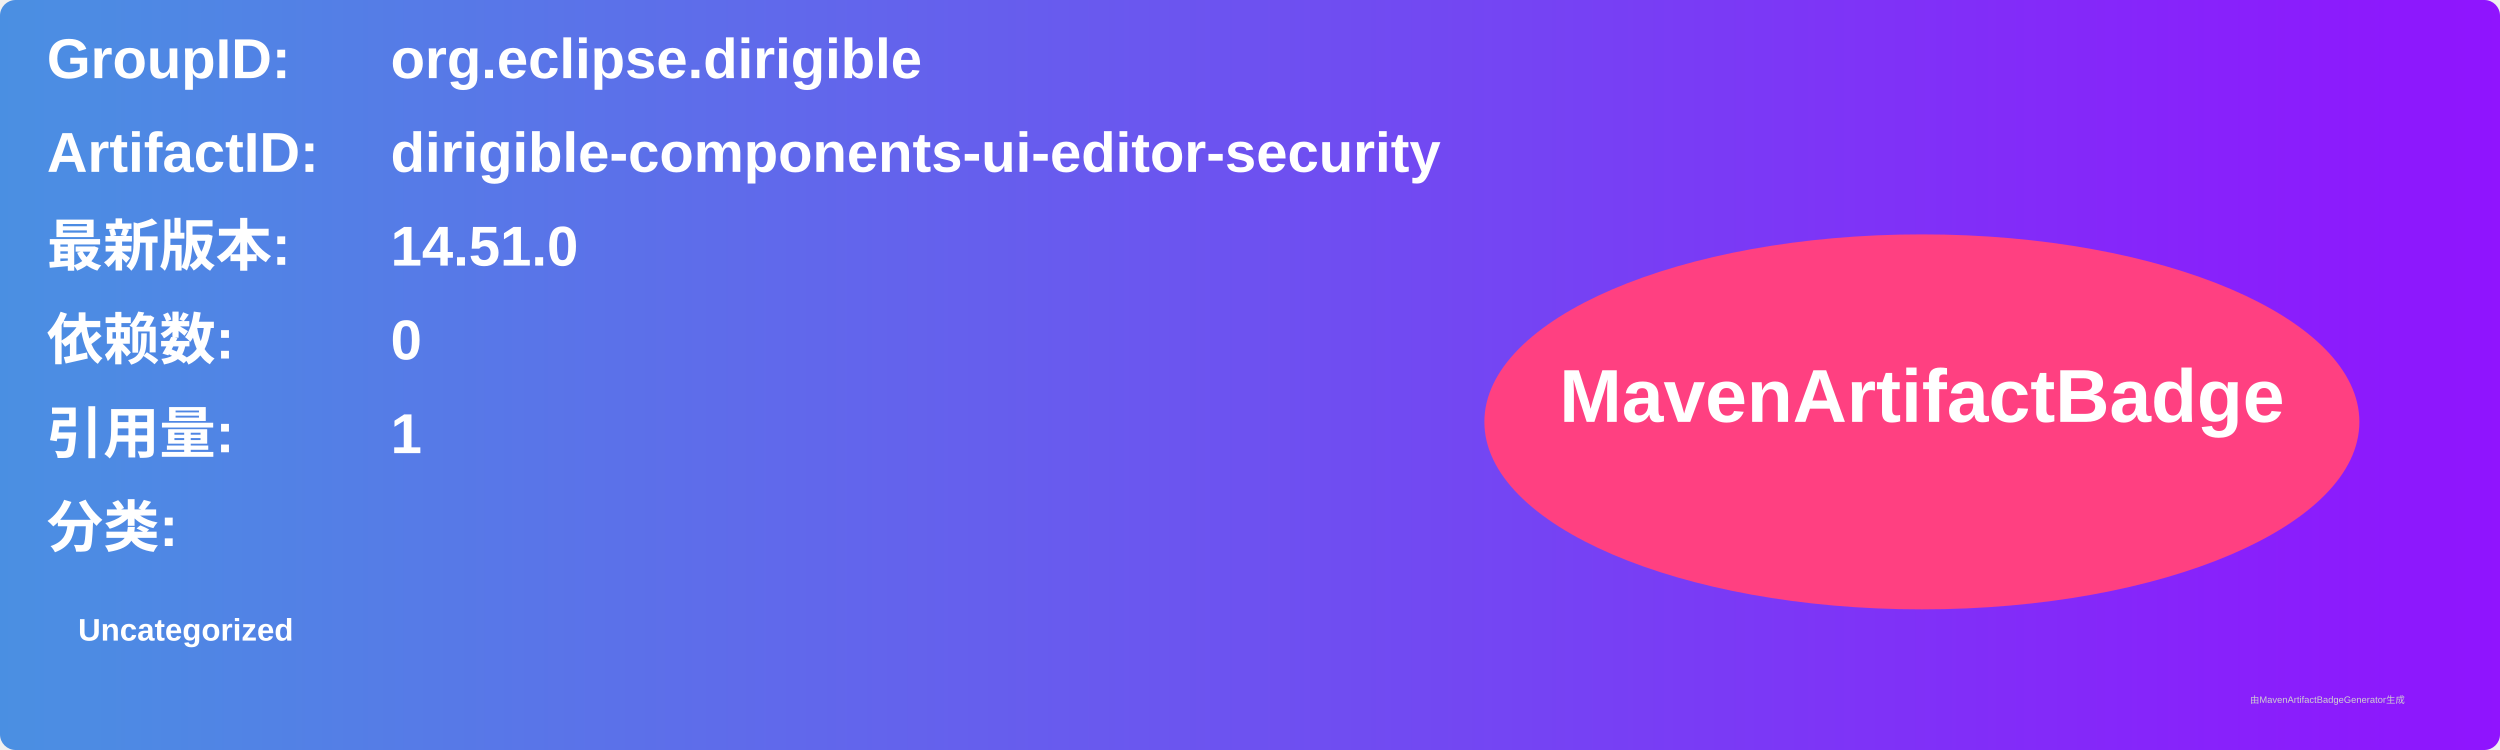
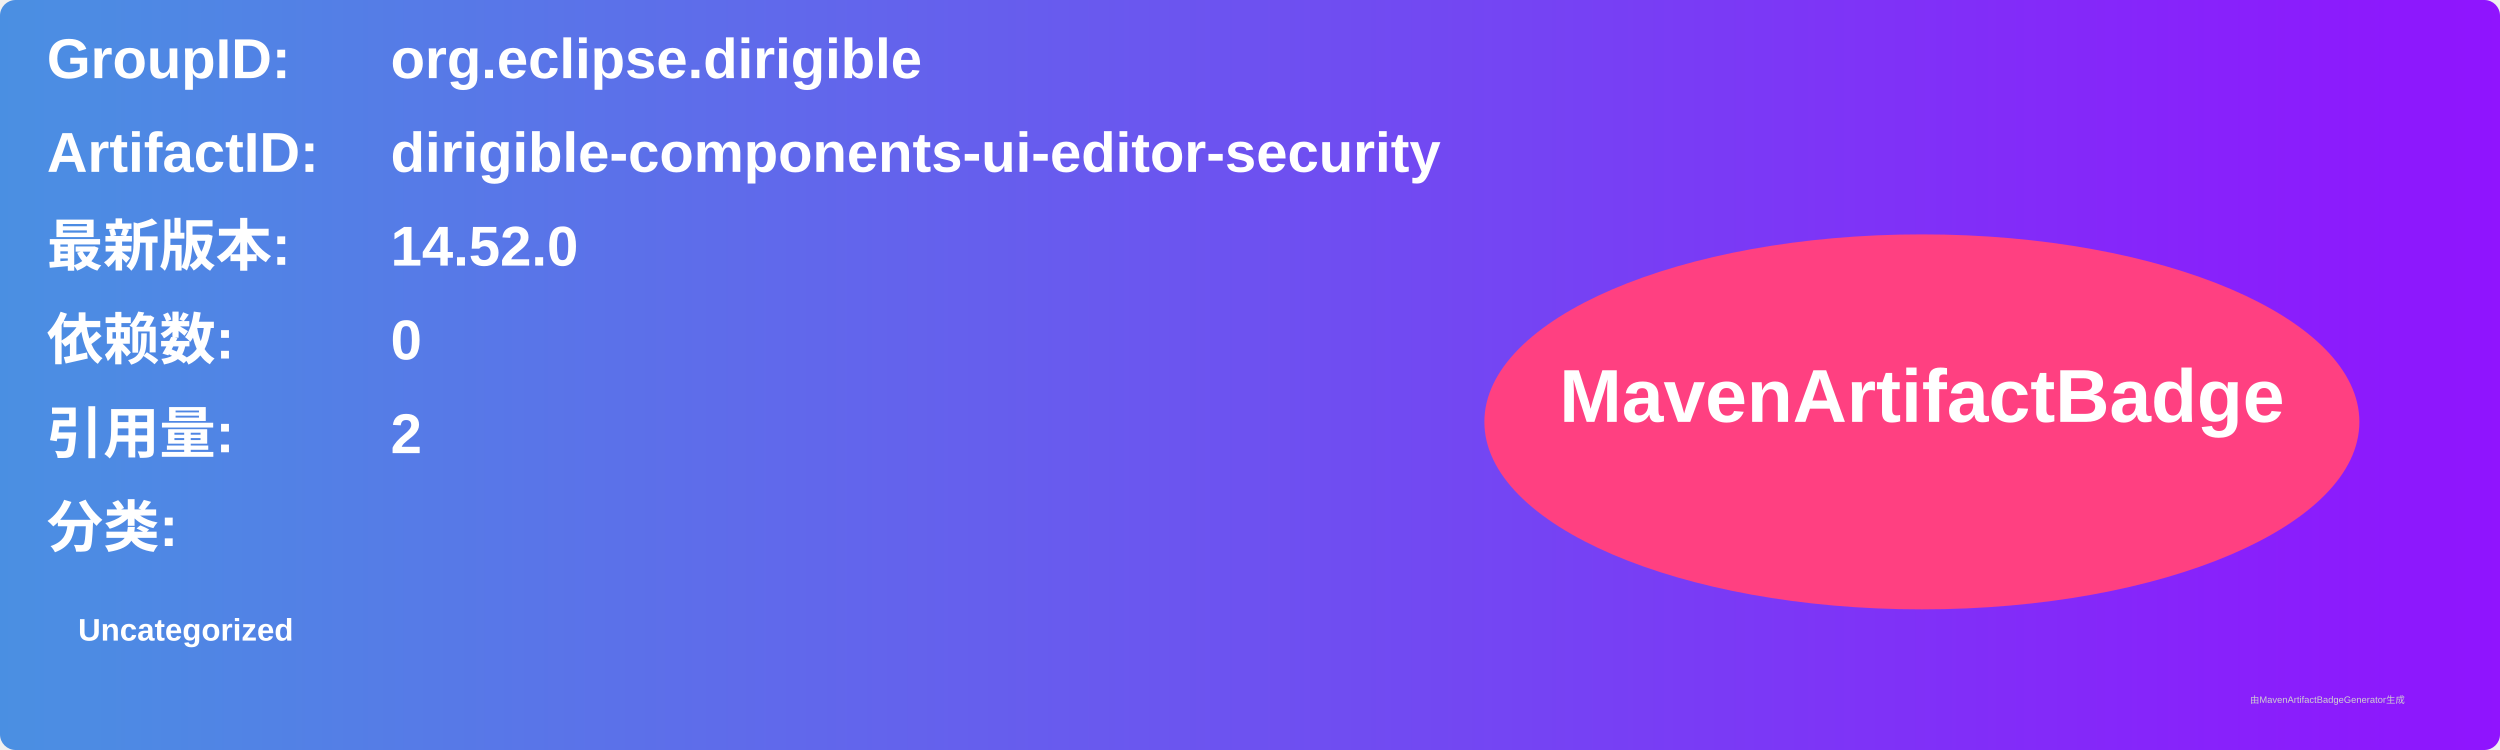
<svg xmlns="http://www.w3.org/2000/svg" width="800" height="240" viewBox="0 0 800 240">
  <linearGradient id="grad" x1="0%" y1="0%" x2="100%" y2="0%">
    <stop offset="0%" stop-color="#4a90e2" />
    <stop offset="100%" stop-color="#9013fe" />
  </linearGradient>
  <rect width="100%" height="100%" rx="5" ry="5" fill="url(#grad)" />
  <g transform="translate(15, 15)">
    <text x="0" y="10" font-family="Arial" font-size="18" fill="white" font-weight="bold" width="260">GroupID:</text>
    <text x="110" y="10" font-family="Arial" font-size="18" fill="white" font-weight="bold" width="460">org.eclipse.dirigible</text>
    <text x="0" y="40" font-family="Arial" font-size="18" fill="white" font-weight="bold" width="260">ArtifactID:</text>
    <text x="110" y="40" font-family="Arial" font-size="18" fill="white" font-weight="bold" width="460">dirigible-components-ui-editor-security</text>
    <text x="0" y="70" font-family="Arial" font-size="18" fill="white" font-weight="bold">最新版本:</text>
    <text x="110" y="70" font-family="Arial" font-size="18" fill="white" font-weight="bold">
-       <tspan font-weight="bold">14.51.0</tspan>
+       <tspan font-weight="bold">14.52.0</tspan>
    </text>
    <text x="0" y="100" font-family="Arial" font-size="18" fill="white" font-weight="bold">依赖数: </text>
    <text x="110" y="100" font-family="Arial" font-size="18" fill="white">
      <tspan font-weight="bold">0</tspan>
    </text>
    <text x="0" y="130" font-family="Arial" font-size="18" fill="white" font-weight="bold">引用量: </text>
    <text x="110" y="130" font-family="Arial" font-size="18" fill="white">
-       <tspan font-weight="bold">1</tspan>
+       <tspan font-weight="bold">2</tspan>
    </text>
    <text x="0" y="160" font-family="Arial" font-size="18" fill="white" font-weight="bold">分类:</text>
    <text x="10" y="190" font-family="Arial" font-size="10" fill="white">
      <tspan font-weight="bold">Uncategorized</tspan>
    </text>
    <ellipse cx="600" cy="120" rx="140" ry="60" fill="#ff4081" />
    <text x="600" y="120" text-anchor="middle" font-family="Arial" font-size="24" fill="white" font-weight="bold">MavenArtifactBadge</text>
  </g>
  <text x="720" y="225" font-family="Arial" font-size="3" fill="#d0d0d0">由MavenArtifactBadgeGenerator生成</text>
</svg>
